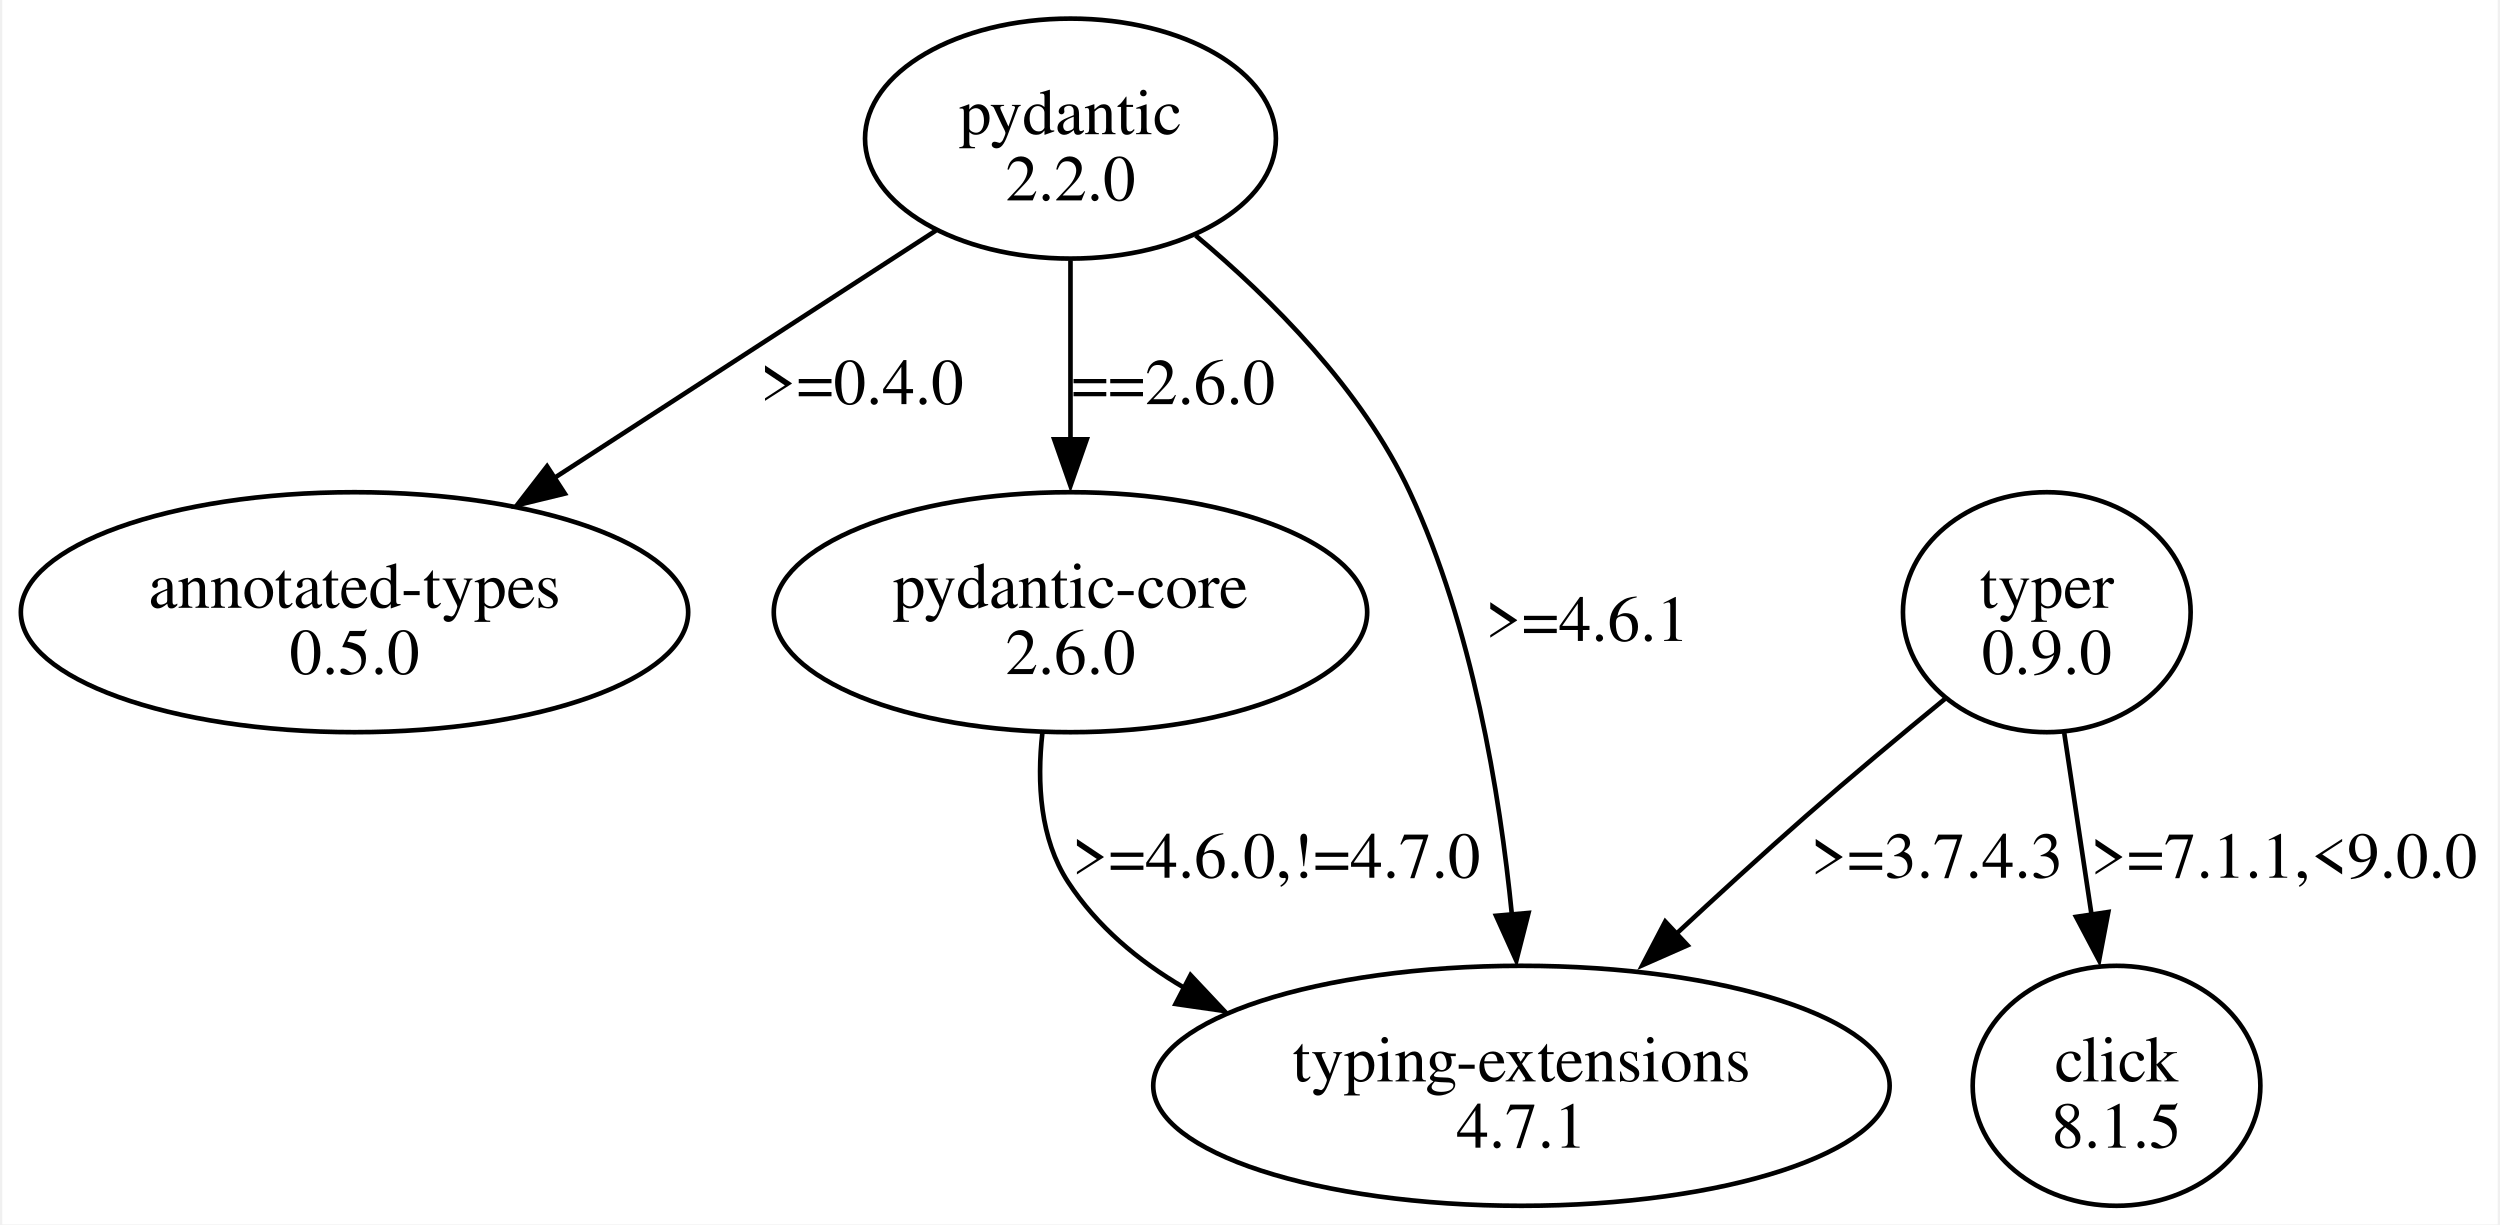
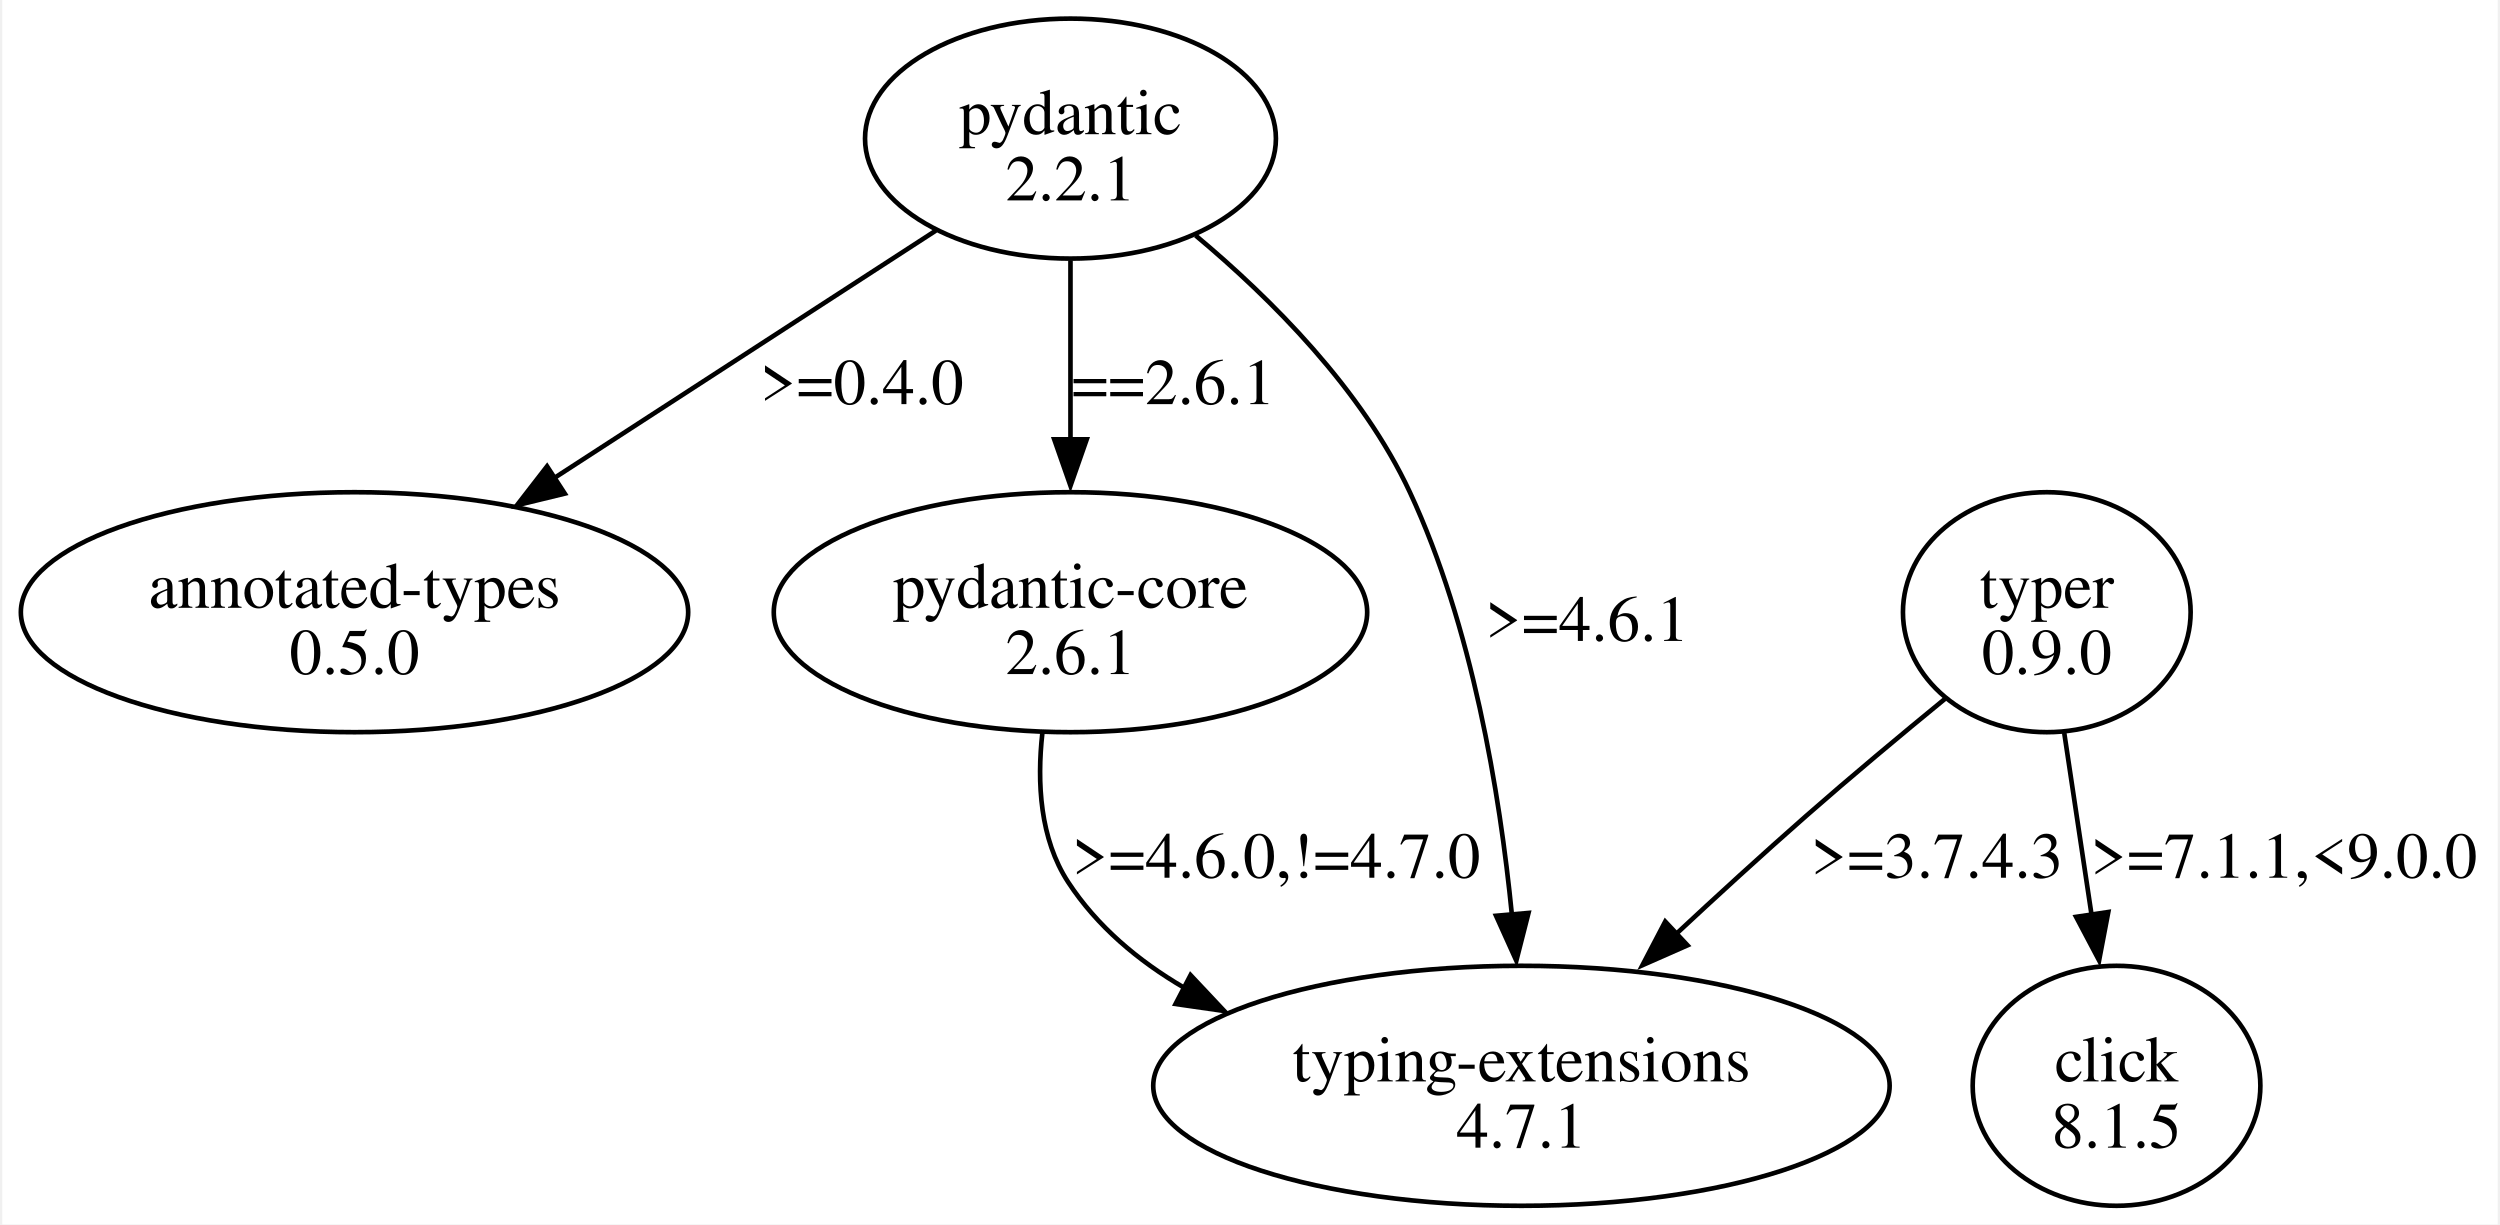
<svg xmlns="http://www.w3.org/2000/svg" width="537pt" height="263pt" viewBox="0.00 0.00 536.77 263.36">
  <g id="graph0" class="graph" transform="scale(1 1) rotate(0) translate(4 259.36)">
    <polygon fill="white" stroke="none" points="-4,4 -4,-259.36 532.77,-259.36 532.77,4 -4,4" />
    <g id="node1" class="node">
      <ellipse fill="none" stroke="black" cx="225.77" cy="-229.55" rx="44.19" ry="25.81" />
      <text text-anchor="middle" x="225.77" y="-230.5" font-family="Times,serif" font-size="14.00">pydantic</text>
-       <text text-anchor="middle" x="225.77" y="-216.25" font-family="Times,serif" font-size="14.00">2.2.0</text>
+       <text text-anchor="middle" x="225.77" y="-216.25" font-family="Times,serif" font-size="14.00">2.2.1</text>
    </g>
    <g id="node2" class="node">
      <ellipse fill="none" stroke="black" cx="71.77" cy="-127.68" rx="71.77" ry="25.81" />
      <text text-anchor="middle" x="71.77" y="-128.63" font-family="Times,serif" font-size="14.00">annotated-types</text>
      <text text-anchor="middle" x="71.77" y="-114.38" font-family="Times,serif" font-size="14.00">0.5.0</text>
    </g>
    <g id="edge1" class="edge">
      <path fill="none" stroke="black" d="M196.81,-209.76C173.66,-194.75 140.87,-173.49 114.67,-156.5" />
      <polygon fill="black" stroke="black" points="117,-153.19 106.71,-150.69 113.19,-159.06 117,-153.19" />
      <text text-anchor="middle" x="180.9" y="-172.44" font-family="Times,serif" font-size="14.00">&gt;=0.4.0</text>
    </g>
    <g id="node3" class="node">
      <ellipse fill="none" stroke="black" cx="225.77" cy="-127.68" rx="63.82" ry="25.81" />
      <text text-anchor="middle" x="225.77" y="-128.63" font-family="Times,serif" font-size="14.00">pydantic-core</text>
-       <text text-anchor="middle" x="225.77" y="-114.38" font-family="Times,serif" font-size="14.00">2.6.0</text>
+       <text text-anchor="middle" x="225.77" y="-114.38" font-family="Times,serif" font-size="14.00">2.6.1</text>
    </g>
    <g id="edge2" class="edge">
      <path fill="none" stroke="black" d="M225.77,-203.35C225.77,-191.64 225.77,-177.5 225.77,-164.69" />
      <polygon fill="black" stroke="black" points="229.27,-164.87 225.77,-154.87 222.27,-164.87 229.27,-164.87" />
-       <text text-anchor="middle" x="247.9" y="-172.44" font-family="Times,serif" font-size="14.00">==2.6.0</text>
+       <text text-anchor="middle" x="247.9" y="-172.44" font-family="Times,serif" font-size="14.00">==2.6.1</text>
    </g>
    <g id="node4" class="node">
      <ellipse fill="none" stroke="black" cx="322.77" cy="-25.81" rx="79.2" ry="25.81" />
      <text text-anchor="middle" x="322.77" y="-26.76" font-family="Times,serif" font-size="14.00">typing-extensions</text>
      <text text-anchor="middle" x="322.77" y="-12.51" font-family="Times,serif" font-size="14.00">4.7.1</text>
    </g>
    <g id="edge3" class="edge">
      <path fill="none" stroke="black" d="M252.7,-208.7C268.97,-195.1 288.49,-175.57 298.77,-153.49 312.19,-124.68 318.11,-88.85 320.71,-62.66" />
      <polygon fill="black" stroke="black" points="324.29,-62.99 321.67,-52.72 317.31,-62.38 324.29,-62.99" />
      <text text-anchor="middle" x="336.9" y="-121.5" font-family="Times,serif" font-size="14.00">&gt;=4.6.1</text>
    </g>
    <g id="edge4" class="edge">
      <path fill="none" stroke="black" d="M219.72,-101.65C218.54,-90.99 219.2,-78.91 225.27,-69.62 231.48,-60.12 240.31,-52.71 250.16,-46.94" />
      <polygon fill="black" stroke="black" points="251.6,-49.62 258.86,-41.9 248.37,-43.41 251.6,-49.62" />
      <text text-anchor="middle" x="270.02" y="-70.57" font-family="Times,serif" font-size="14.00">&gt;=4.6.0,!=4.7.0</text>
    </g>
    <g id="node5" class="node">
      <ellipse fill="none" stroke="black" cx="435.77" cy="-127.68" rx="30.94" ry="25.81" />
      <text text-anchor="middle" x="435.77" y="-128.63" font-family="Times,serif" font-size="14.00">typer</text>
      <text text-anchor="middle" x="435.77" y="-114.38" font-family="Times,serif" font-size="14.00">0.9.0</text>
    </g>
    <g id="edge6" class="edge">
      <path fill="none" stroke="black" d="M413.88,-109.05C404.57,-101.43 393.66,-92.33 384.02,-83.87 374.65,-75.64 364.67,-66.51 355.55,-58.01" />
      <polygon fill="black" stroke="black" points="358.49,-56.03 348.79,-51.75 353.7,-61.14 358.49,-56.03" />
      <text text-anchor="middle" x="412.15" y="-70.57" font-family="Times,serif" font-size="14.00">&gt;=3.7.4.3</text>
    </g>
    <g id="node6" class="node">
      <ellipse fill="none" stroke="black" cx="450.77" cy="-25.81" rx="30.94" ry="25.81" />
      <text text-anchor="middle" x="450.77" y="-26.76" font-family="Times,serif" font-size="14.00">click</text>
      <text text-anchor="middle" x="450.77" y="-12.51" font-family="Times,serif" font-size="14.00">8.1.5</text>
    </g>
    <g id="edge5" class="edge">
      <path fill="none" stroke="black" d="M439.52,-101.73C441.31,-89.82 443.48,-75.34 445.44,-62.31" />
      <polygon fill="black" stroke="black" points="449,-63.19 447.02,-52.78 442.07,-62.15 449,-63.19" />
      <text text-anchor="middle" x="486.77" y="-70.57" font-family="Times,serif" font-size="14.00">&gt;=7.1.1,&lt;9.0.0</text>
    </g>
  </g>
</svg>
